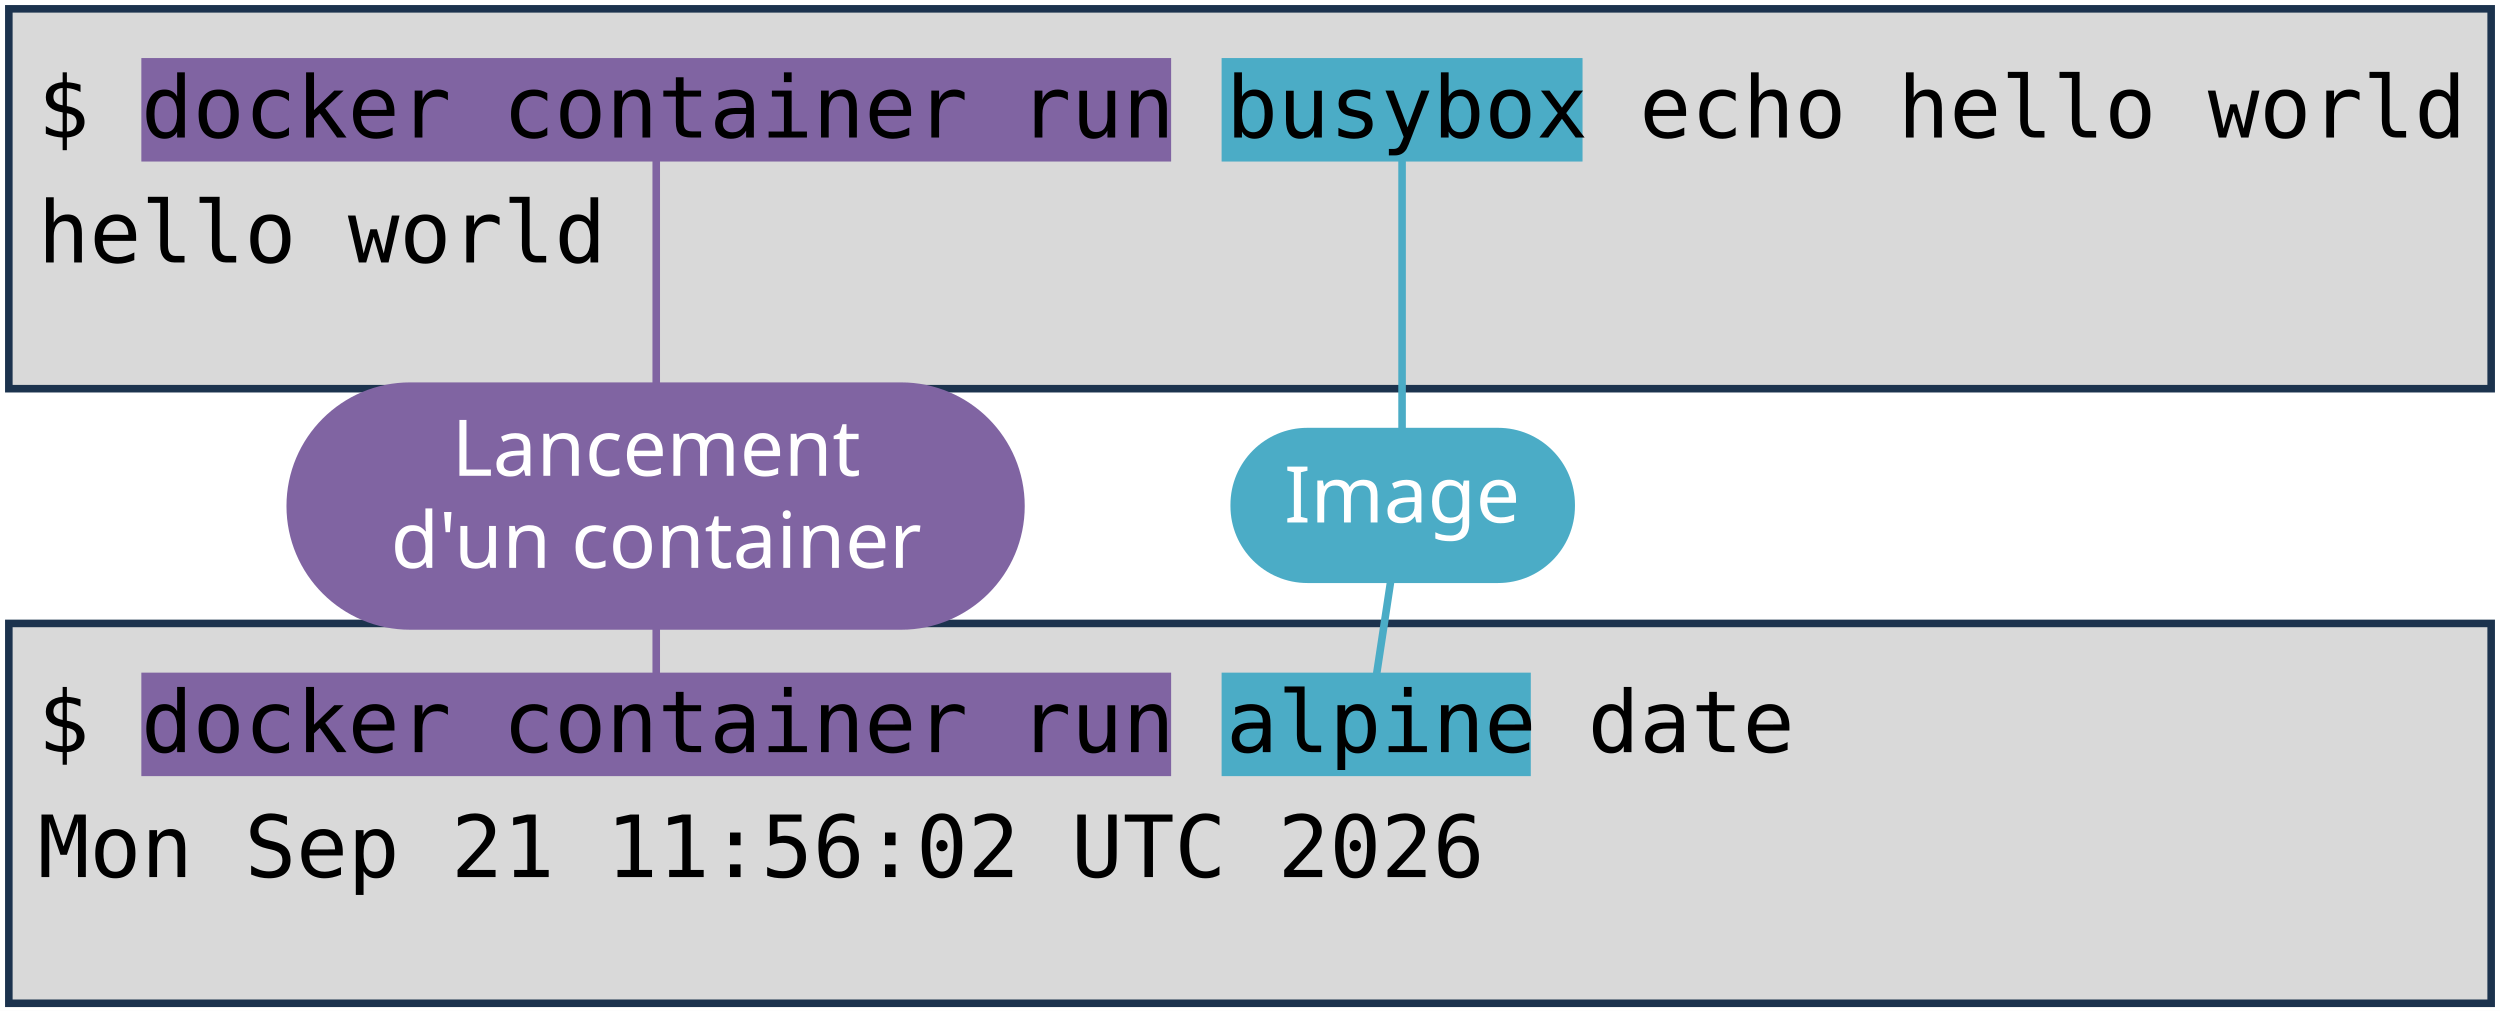
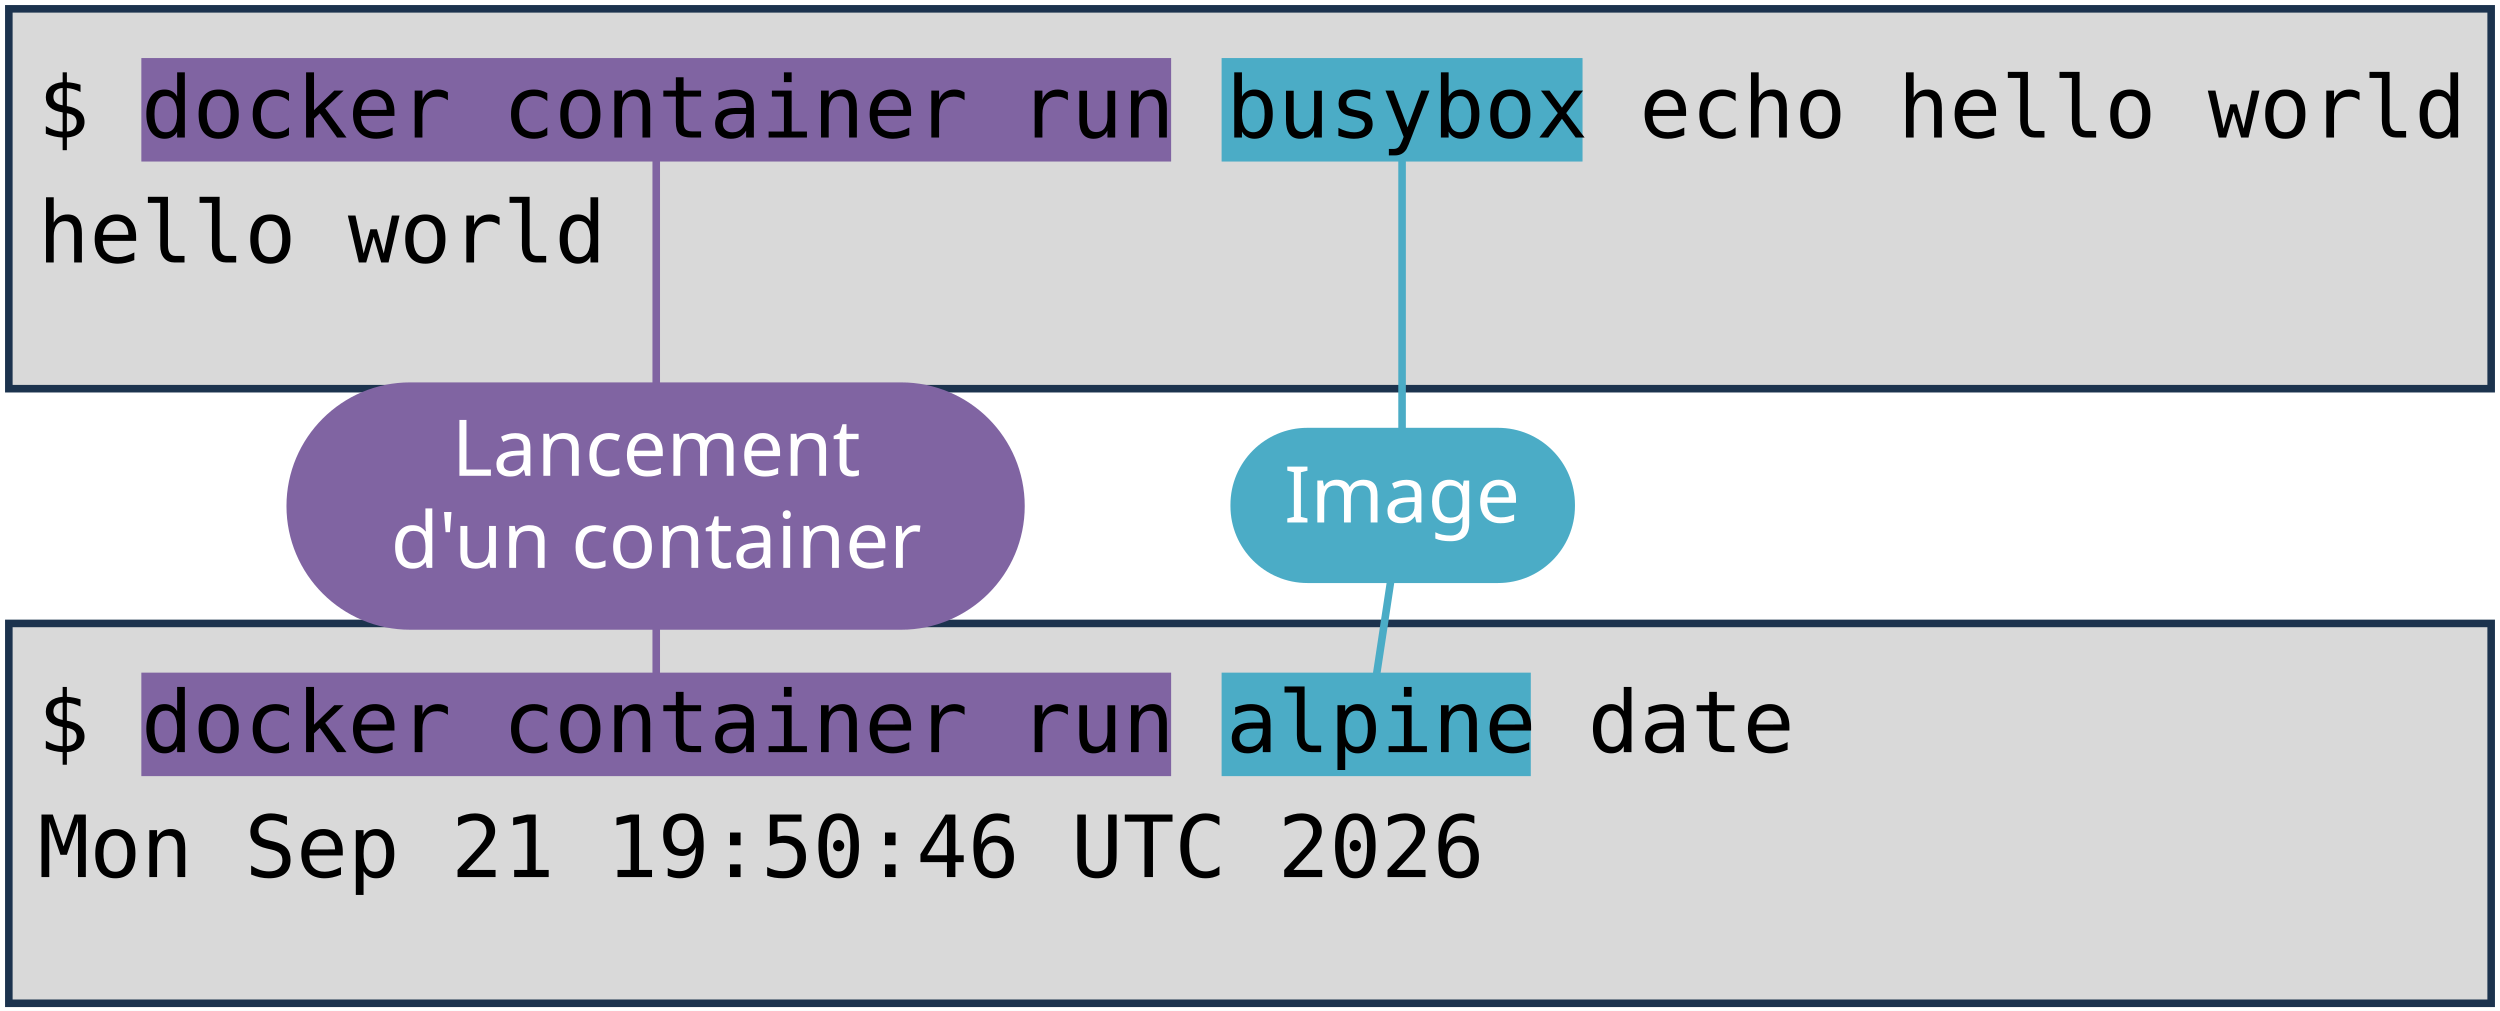
<svg xmlns="http://www.w3.org/2000/svg" viewBox="0 0 1981 801" width="1981" height="801" role="img" aria-label="Deux terminaux : docker container run busybox echo hello world, et docker container run alpine date. Annotations : lancement d'un container, image, commande lancée.">
  <style>
    .code { font-family: "DejaVu Sans Mono", Menlo, Consolas, monospace; font-size: 68px; fill: #000000; }
    .pill { font-family: "Trebuchet MS", "Century Gothic", Verdana, sans-serif; font-size: 62px; text-anchor: middle; }
  </style>
  <rect width="1981" height="801" fill="#FFFFFF" />
  <rect x="7" y="7" width="1967" height="301" fill="#D9D9D9" stroke="#1C334E" stroke-width="6" />
  <rect x="7" y="494" width="1967" height="301" fill="#D9D9D9" stroke="#1C334E" stroke-width="6" />
  <rect x="112" y="46" width="816" height="82" fill="#8064A2" />
  <rect x="112" y="533" width="816" height="82" fill="#8064A2" />
  <rect x="968" y="46" width="286" height="82" fill="#4BACC6" />
  <rect x="968" y="533" width="245" height="82" fill="#4BACC6" />
  <text x="30" y="109" class="code" xml:space="preserve">$ docker container run busybox echo hello world</text>
  <text x="30" y="208" class="code" xml:space="preserve">hello world</text>
  <text x="30" y="596" class="code" xml:space="preserve">$ docker container run alpine date</text>
-   <text x="30" y="695" class="code" xml:space="preserve">Mon Sep 21 11:56:02 UTC 2026</text>
+   <text x="30" y="695" class="code" xml:space="preserve">Mon Sep 21 19:50:46 UTC 2026</text>
  <path d="M 520 401 L 520 128" stroke="#8064A2" stroke-width="6" fill="none" stroke-linecap="round" />
  <path d="M 520 401 L 520 533" stroke="#8064A2" stroke-width="6" fill="none" stroke-linecap="round" />
  <rect x="227" y="303" width="585" height="196" rx="98" fill="#8064A2" />
  <text x="520" y="377" class="pill" fill="#FFFFFF">Lancement</text>
  <text x="520" y="450" class="pill" fill="#FFFFFF">d'un container</text>
  <path d="M 1111 401 L 1111 128" stroke="#4BACC6" stroke-width="6" fill="none" stroke-linecap="round" />
  <path d="M 1111 401 L 1091 533" stroke="#4BACC6" stroke-width="6" fill="none" stroke-linecap="round" />
  <rect x="975" y="339" width="273" height="123" rx="61" fill="#4BACC6" />
  <text x="1111" y="414" class="pill" fill="#FFFFFF">Image</text>
</svg>
